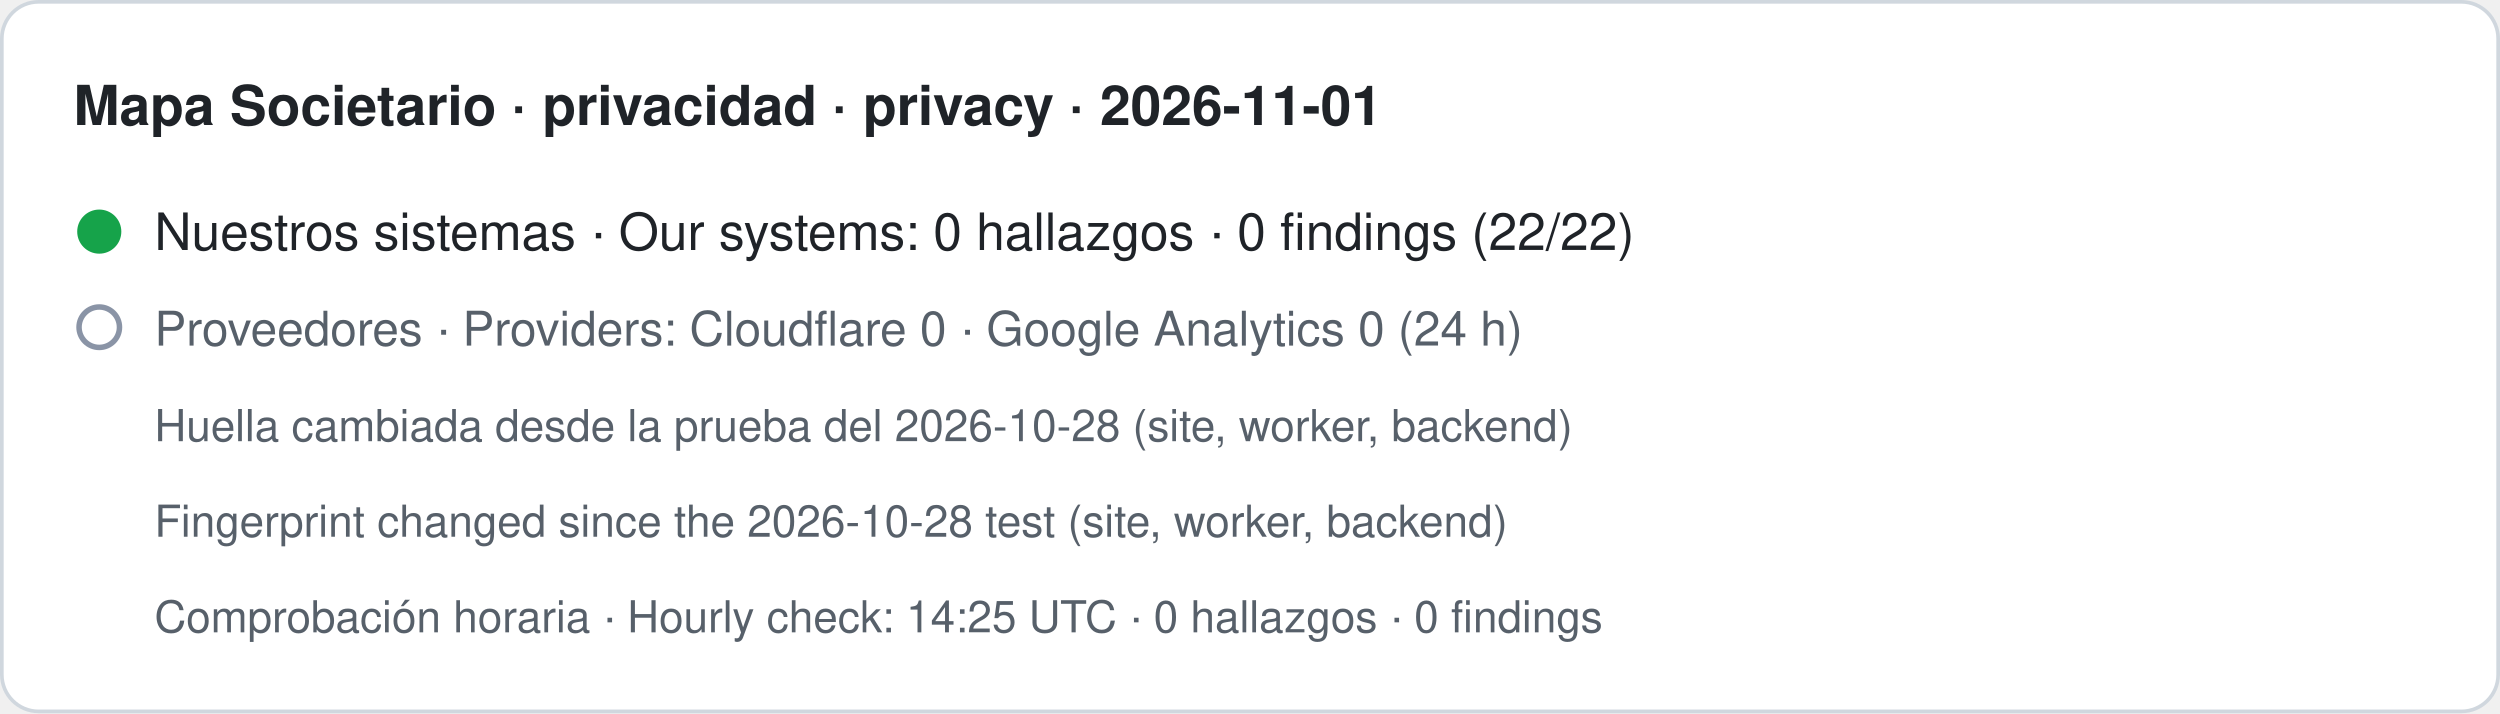
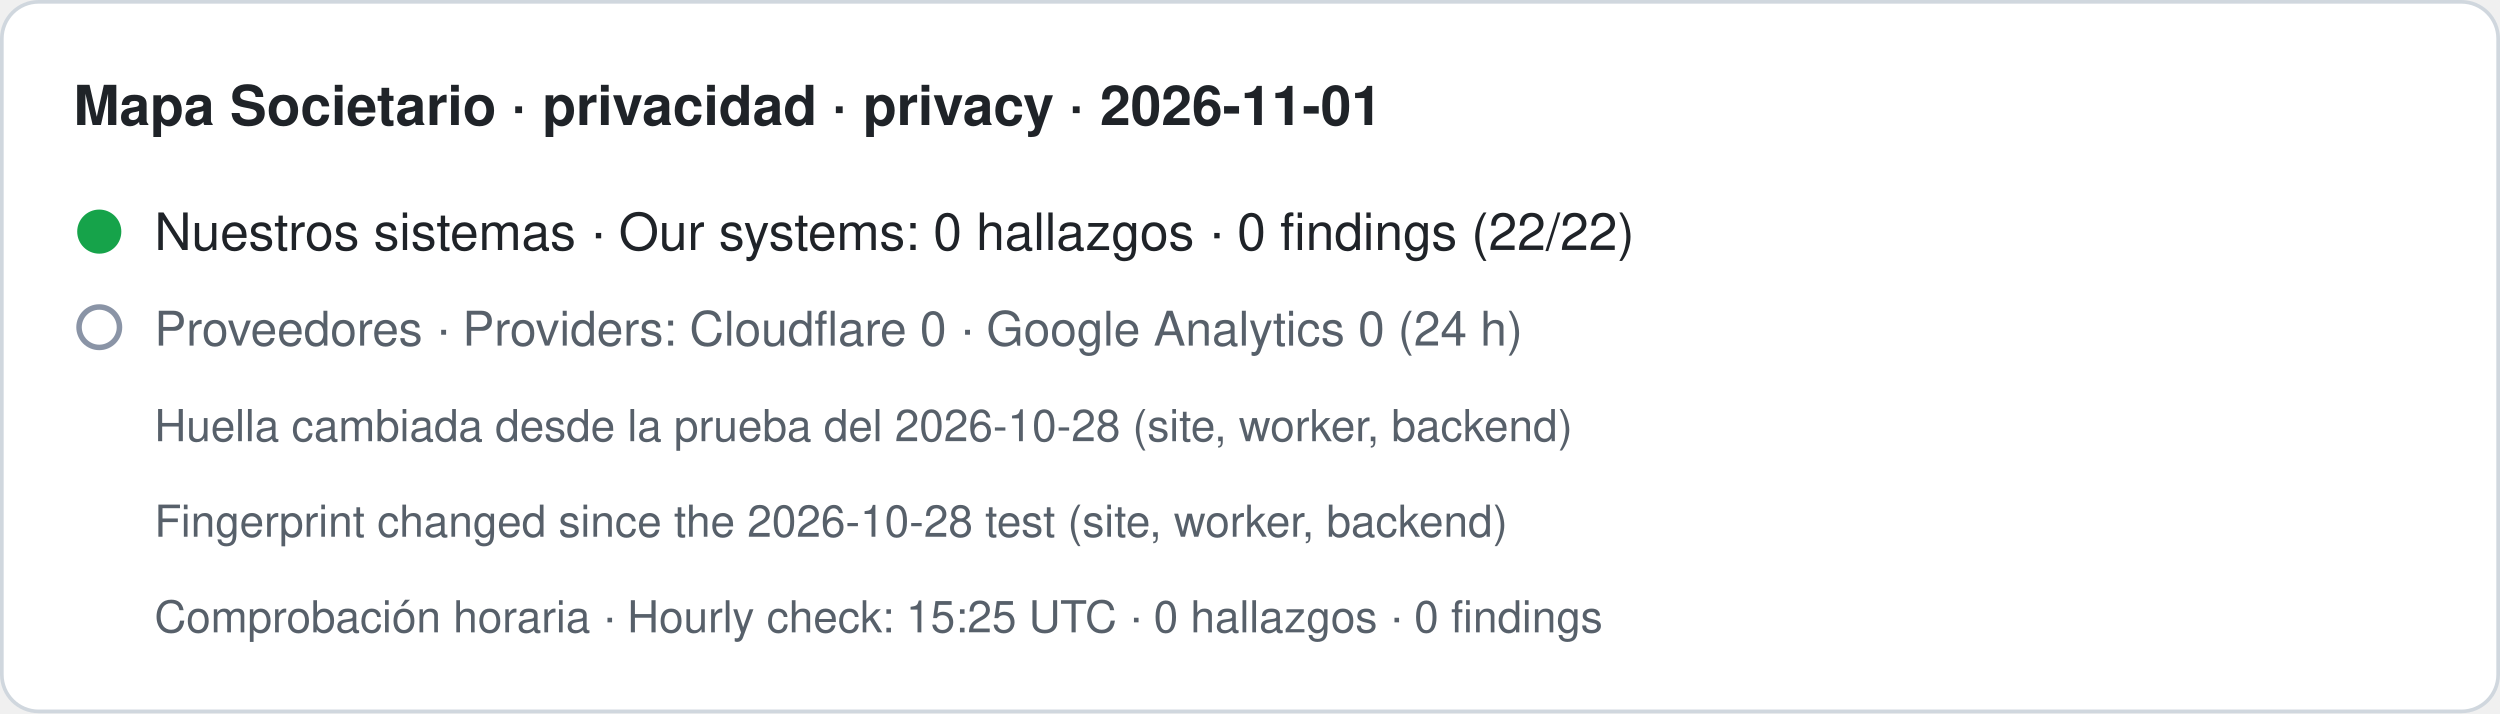
- <svg xmlns="http://www.w3.org/2000/svg" width="680" height="194" viewBox="0 0 680 194" role="img" aria-label="Mapa Societario · privacidad · privacy · 2026-11-01. Nuestros sistemas · Our systems: 0 hallazgos · 0 findings (22/22). Proveedores · Providers: Cloudflare 0 · Google Analytics 0 (24 h). Huella cambiada desde la prueba del 2026-10-28 (site, worker, backend) · Fingerprint changed since the 2026-10-28 test (site, worker, backend). Comprobación horaria · Hourly check: 14:25 UTC · 0 hallazgos · 0 findings">
+ <svg xmlns="http://www.w3.org/2000/svg" width="680" height="194" viewBox="0 0 680 194" role="img" aria-label="Mapa Societario · privacidad · privacy · 2026-11-01. Nuestros sistemas · Our systems: 0 hallazgos · 0 findings (22/22). Proveedores · Providers: Cloudflare 0 · Google Analytics 0 (24 h). Huella cambiada desde la prueba del 2026-10-28 (site, worker, backend) · Fingerprint changed since the 2026-10-28 test (site, worker, backend). Comprobación horaria · Hourly check: 15:25 UTC · 0 hallazgos · 0 findings">
  <rect x="0.5" y="0.5" width="679" height="193" rx="10" fill="#ffffff" stroke="#d0d7de" />
  <text x="20" y="34" font-family="-apple-system,BlinkMacSystemFont,Segoe UI,Helvetica,Arial,sans-serif" font-size="15" font-weight="600" fill="#1f2328">Mapa Societario · privacidad · privacy · 2026-11-01</text>
  <circle cx="27" cy="63" r="6" fill="#16a34a" />
  <text x="42" y="68" font-family="-apple-system,BlinkMacSystemFont,Segoe UI,Helvetica,Arial,sans-serif" font-size="14" fill="#1f2328">Nuestros sistemas · Our systems: 0 hallazgos · 0 findings (22/22)</text>
  <circle cx="27" cy="89" r="5.5" fill="none" stroke="#8a94a6" stroke-width="1.5" />
  <text x="42" y="94" font-family="-apple-system,BlinkMacSystemFont,Segoe UI,Helvetica,Arial,sans-serif" font-size="13" fill="#57606a">Proveedores · Providers: Cloudflare 0 · Google Analytics 0 (24 h)</text>
  <text x="42" y="120" font-family="-apple-system,BlinkMacSystemFont,Segoe UI,Helvetica,Arial,sans-serif" font-size="12" fill="#57606a">Huella cambiada desde la prueba del 2026-10-28 (site, worker, backend)</text>
  <text x="42" y="146" font-family="-apple-system,BlinkMacSystemFont,Segoe UI,Helvetica,Arial,sans-serif" font-size="12" fill="#57606a">Fingerprint changed since the 2026-10-28 test (site, worker, backend)</text>
-   <text x="42" y="172" font-family="-apple-system,BlinkMacSystemFont,Segoe UI,Helvetica,Arial,sans-serif" font-size="12" fill="#57606a">Comprobación horaria · Hourly check: 14:25 UTC · 0 hallazgos · 0 findings</text>
+   <text x="42" y="172" font-family="-apple-system,BlinkMacSystemFont,Segoe UI,Helvetica,Arial,sans-serif" font-size="12" fill="#57606a">Comprobación horaria · Hourly check: 15:25 UTC · 0 hallazgos · 0 findings</text>
</svg>
